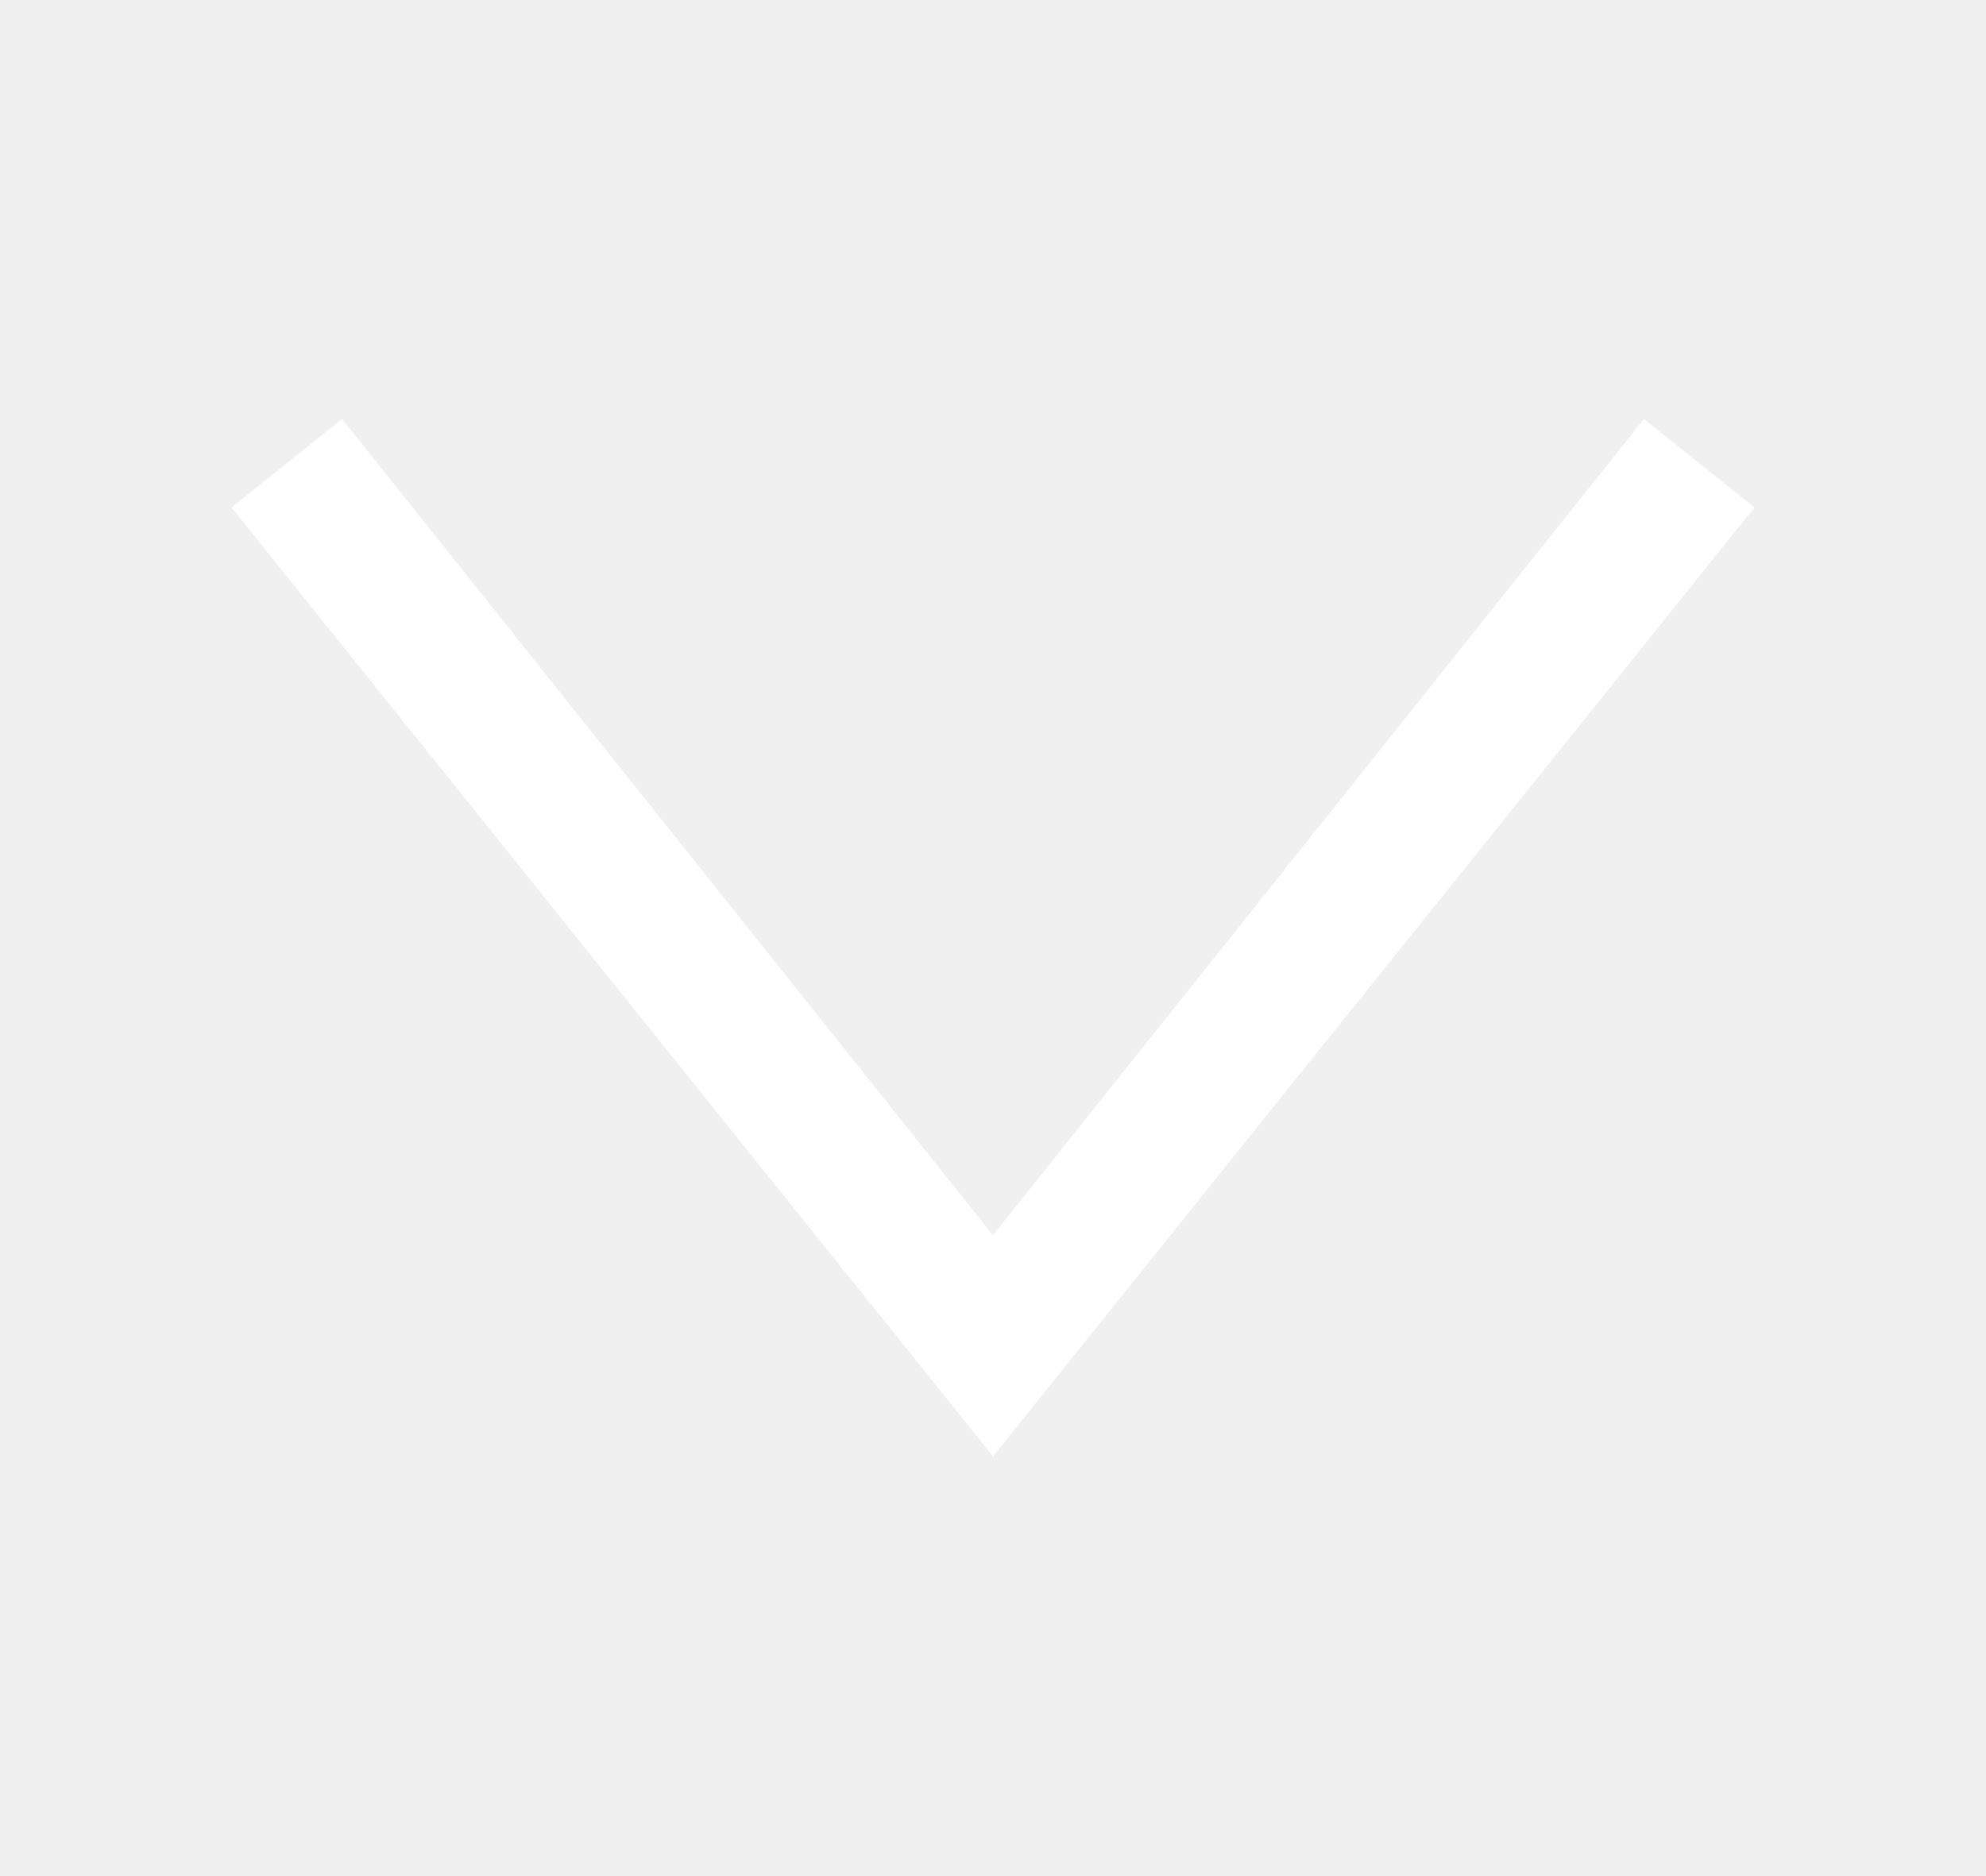
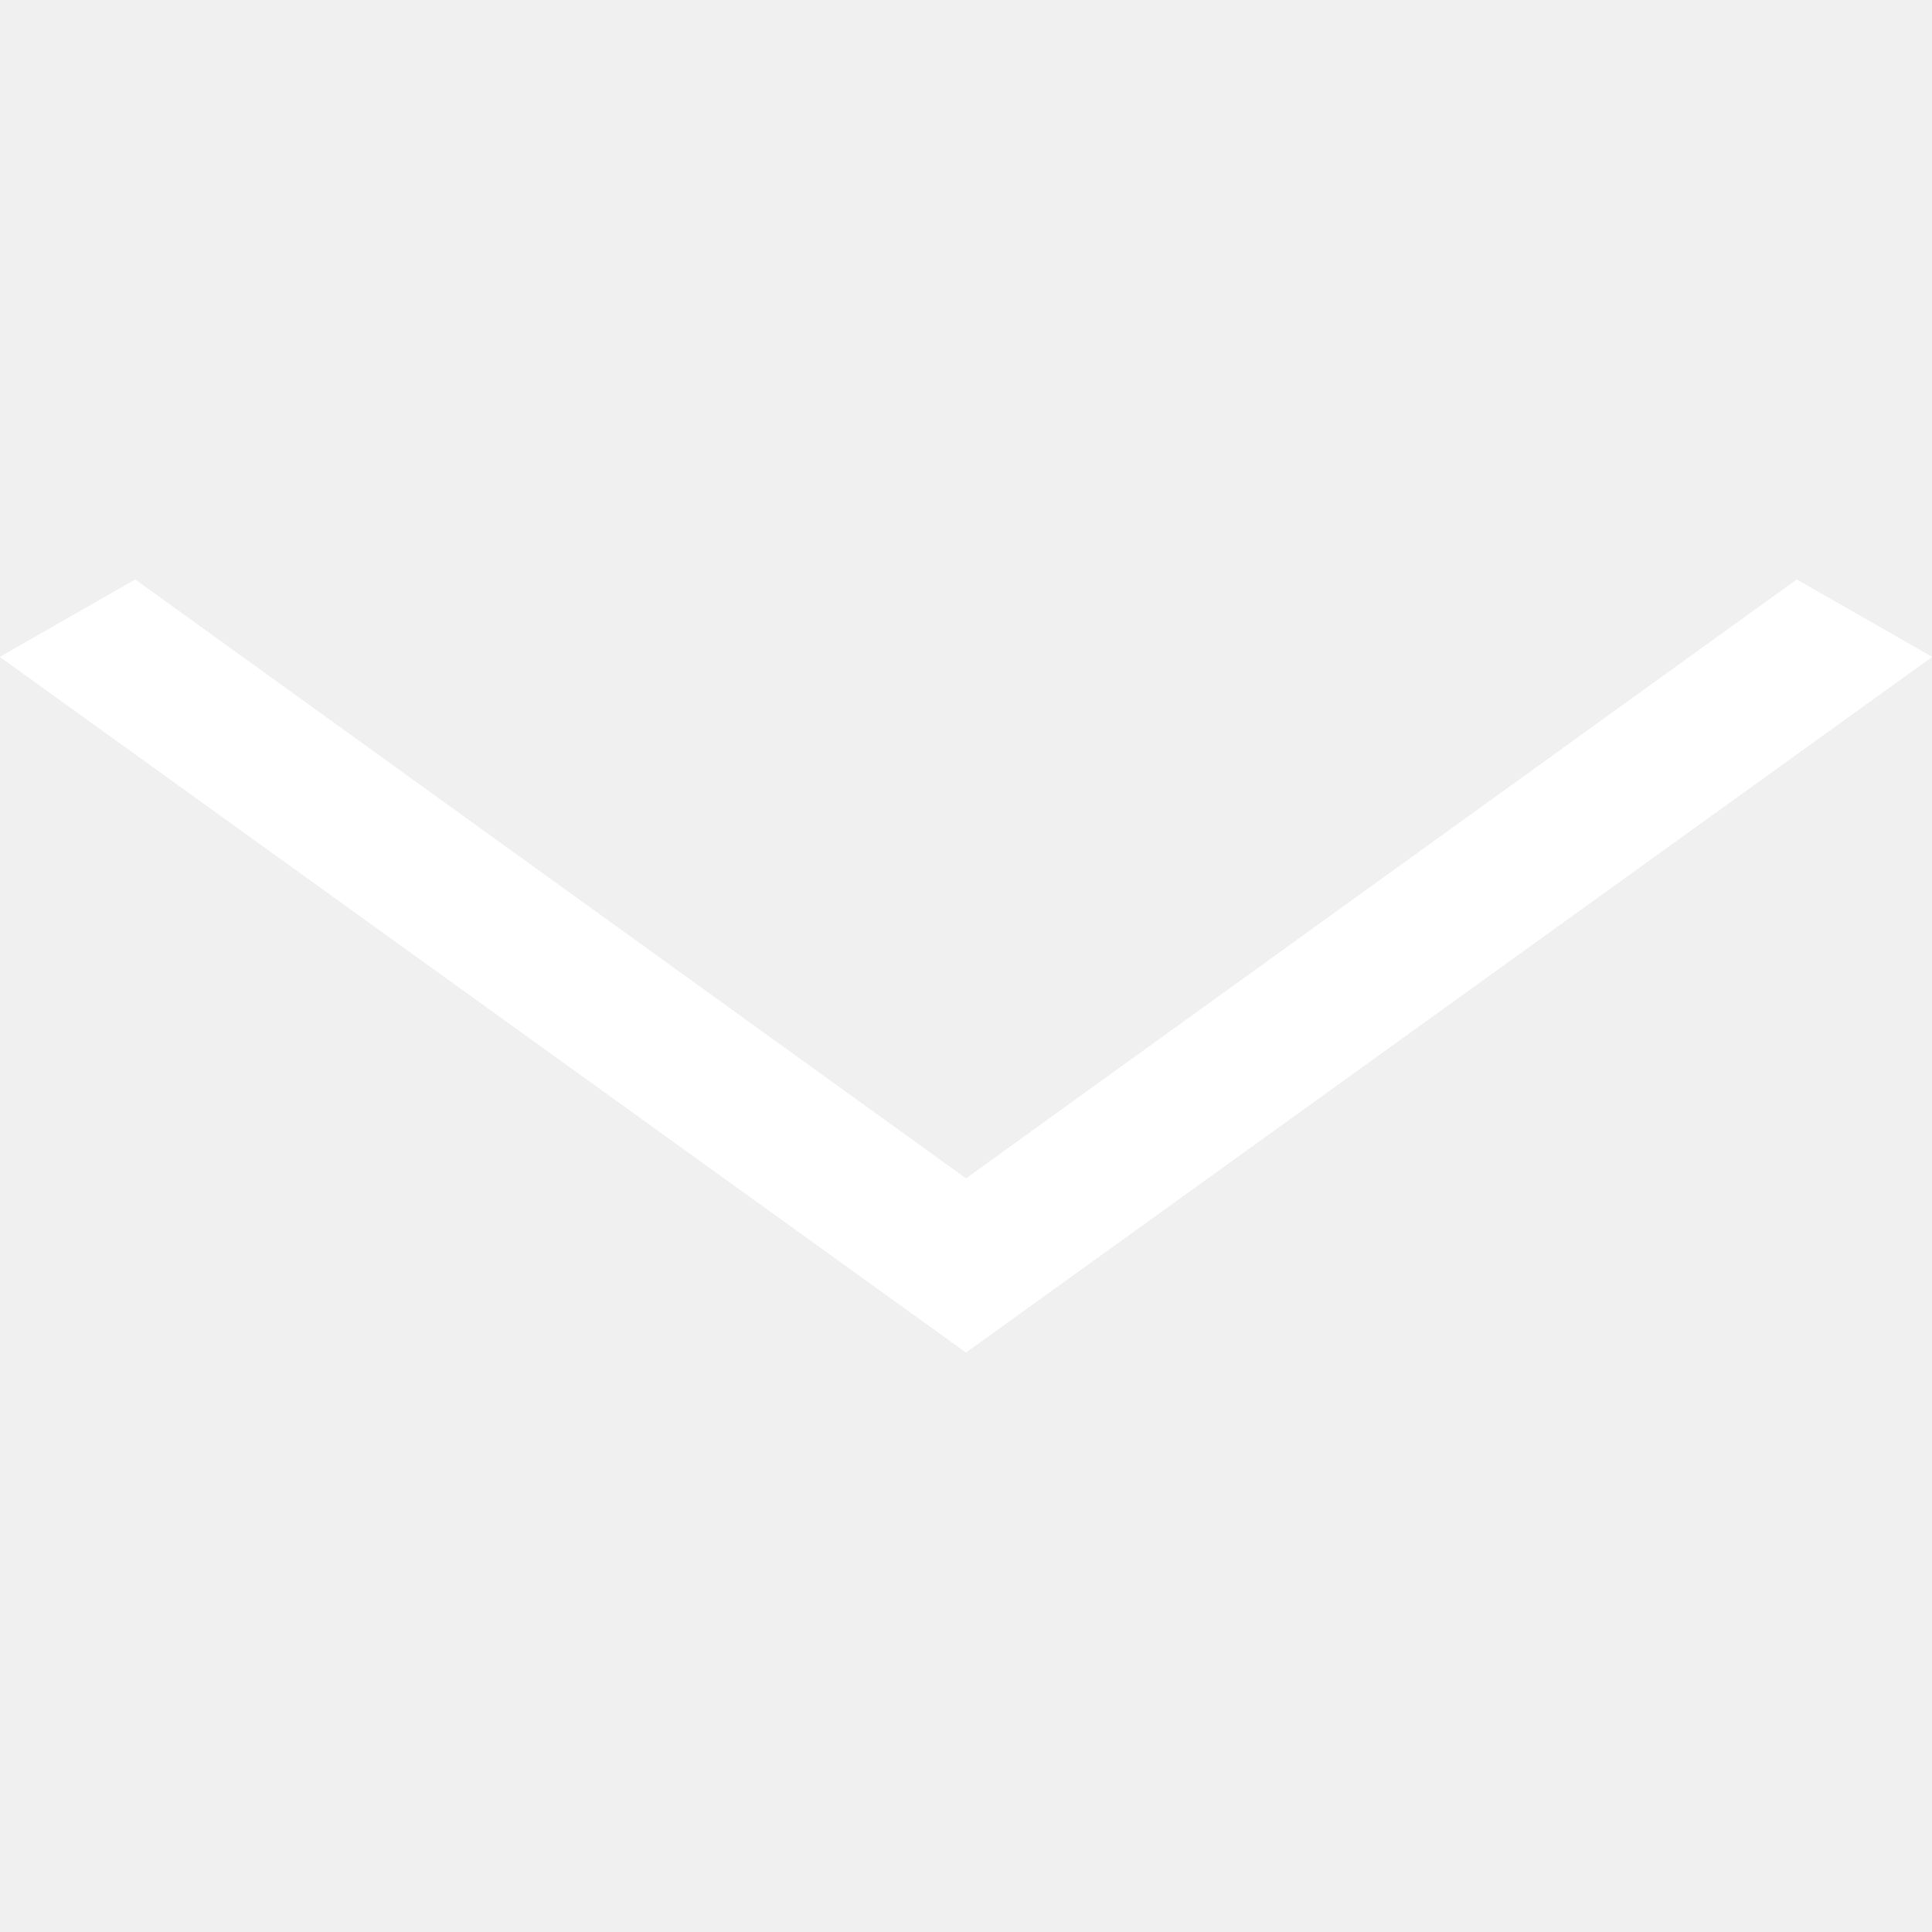
- <svg xmlns="http://www.w3.org/2000/svg" version="1.1" id="Calque_1" x="0px" y="0px" viewBox="0 0 18 17" style="enable-background:new 0 0 18 17;" xml:space="preserve">
-   <g fill="white">
-     <polygon points="9,13.2 2.1,4.6 3.1,3.8 9,11.2 14.9,3.8 15.9,4.6  " />
-     <polygon points="9,13.2 2.1,4.6 3.1,3.8 9,11.2 14.9,3.8 15.9,4.6  " />
+ <svg xmlns="http://www.w3.org/2000/svg" version="1.1" id="Calque_1" x="0px" y="0px" viewBox="0 0 20 20" style="enable-background:new 0 0 20 20;" xml:space="preserve">
+   <style type="text/css">
+ 	.st0{fill:#FFFFFF;}
+ </style>
+   <g transform="translate(8.5, 8.5) scale(-1, 1) translate(-8.5, -8.5)">
+     <polygon class="st0" points="7,14 -3,6.8 -1.6,6 7,12.2 15.6,6 17,6.8  " />
+     <polygon class="st0" points="7,14 -3,6.8 -1.6,6 7,12.2 15.6,6 17,6.8  " />
  </g>
</svg>
